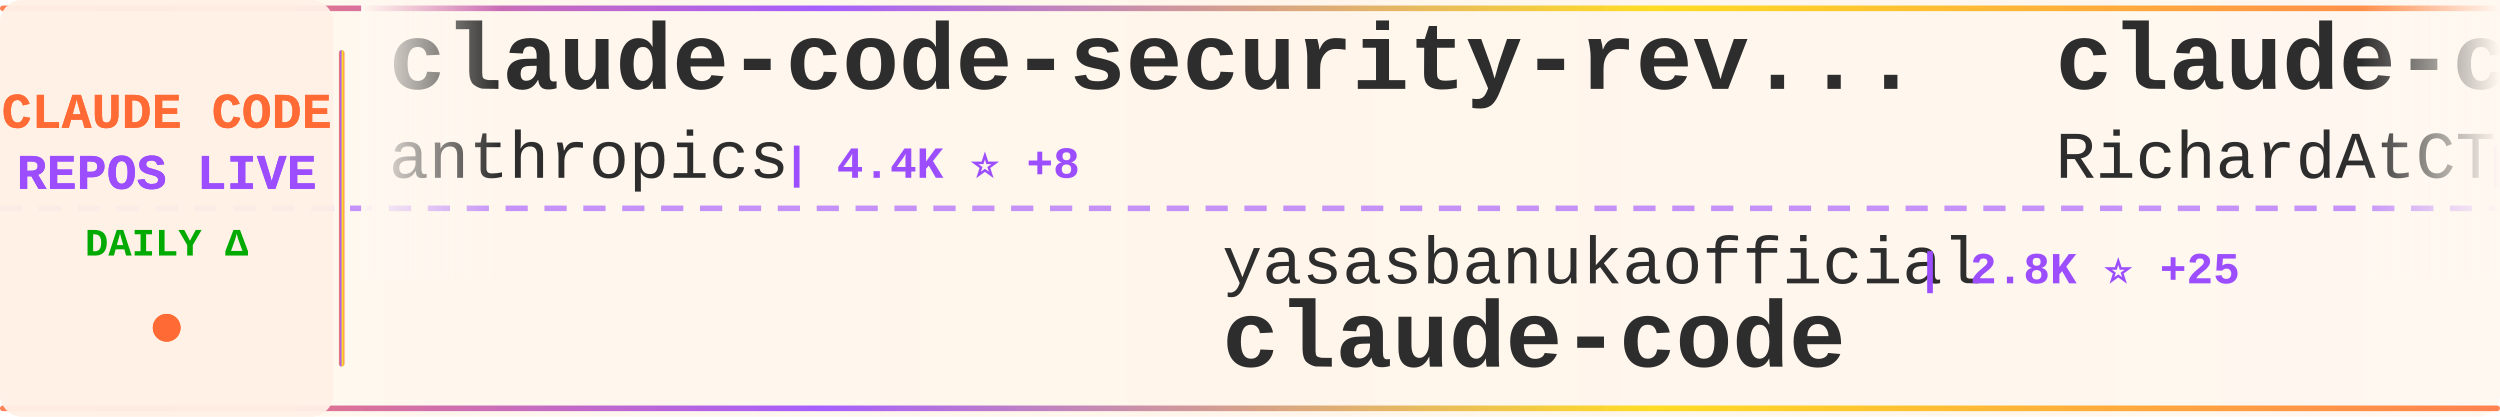
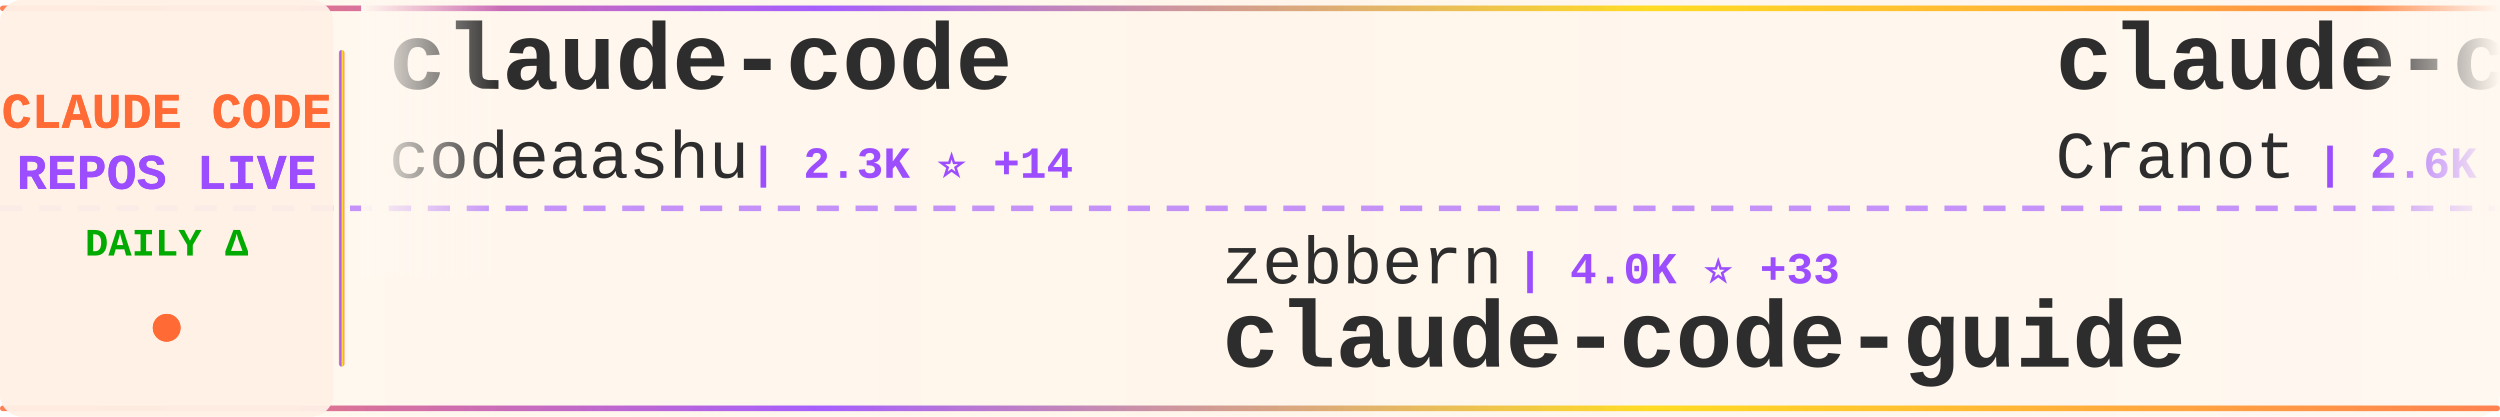
<svg xmlns="http://www.w3.org/2000/svg" width="900" height="150">
  <defs>
    <linearGradient id="tickerBg" x1="0%" y1="0%" x2="100%" y2="0%">
      <stop offset="0%" style="stop-color:#fff8f0;stop-opacity:0.98" />
      <stop offset="50%" style="stop-color:#fff5eb;stop-opacity:1" />
      <stop offset="100%" style="stop-color:#fff8f0;stop-opacity:0.98" />
    </linearGradient>
    <linearGradient id="borderGrad" x1="0%" y1="0%" x2="100%" y2="0%">
      <stop offset="0%" style="stop-color:#FF6B35;stop-opacity:0.85">
        <animate attributeName="stop-opacity" values="0.85;1;0.85" dur="2s" repeatCount="indefinite" />
      </stop>
      <stop offset="33%" style="stop-color:#9C4EFF;stop-opacity:0.9">
        <animate attributeName="stop-opacity" values="0.9;1;0.9" dur="2.2s" repeatCount="indefinite" />
      </stop>
      <stop offset="66%" style="stop-color:#FFD700;stop-opacity:0.85">
        <animate attributeName="stop-opacity" values="0.85;1;0.85" dur="1.8s" repeatCount="indefinite" />
      </stop>
      <stop offset="100%" style="stop-color:#FF6B35;stop-opacity:0.85">
        <animate attributeName="stop-opacity" values="0.85;1;0.85" dur="2s" repeatCount="indefinite" />
      </stop>
    </linearGradient>
    <filter id="textGlow">
      <feGaussianBlur stdDeviation="0.15" result="coloredBlur" />
      <feMerge>
        <feMergeNode in="coloredBlur" />
        <feMergeNode in="SourceGraphic" />
      </feMerge>
    </filter>
    <filter id="metricGlow">
      <feGaussianBlur stdDeviation="0.2" result="coloredBlur" />
      <feMerge>
        <feMergeNode in="coloredBlur" />
        <feMergeNode in="SourceGraphic" />
      </feMerge>
    </filter>
    <linearGradient id="leftFade" x1="0%" y1="0%" x2="100%" y2="0%">
      <stop offset="0%" style="stop-color:#fff8f0;stop-opacity:1" />
      <stop offset="100%" style="stop-color:#fff8f0;stop-opacity:0" />
    </linearGradient>
    <linearGradient id="rightFade" x1="0%" y1="0%" x2="100%" y2="0%">
      <stop offset="0%" style="stop-color:#fff8f0;stop-opacity:0" />
      <stop offset="100%" style="stop-color:#fff8f0;stop-opacity:1" />
    </linearGradient>
  </defs>
  <rect width="900" height="150" fill="url(#tickerBg)" rx="8" />
  <rect x="0" y="2" width="900" height="2" fill="url(#borderGrad)" rx="1" />
  <rect x="0" y="146" width="900" height="2" fill="url(#borderGrad)" rx="1" />
  <line x1="0" y1="75" x2="900" y2="75" stroke="#9C4EFF" stroke-width="2" stroke-dasharray="8 6" opacity="0.6" />
  <rect x="0" y="0" width="120" height="150" fill="#fff0e6" opacity="0.95" rx="8" />
  <text x="60" y="46" font-family="'Courier New', monospace" font-size="18" font-weight="bold" fill="#FF6B35" text-anchor="middle" filter="url(#textGlow)">
    CLAUDE CODE
  </text>
  <text x="60" y="68" font-family="'Courier New', monospace" font-size="18" font-weight="bold" fill="#9C4EFF" text-anchor="middle" filter="url(#textGlow)">
    REPOS LIVE
  </text>
  <text x="60" y="92" font-family="'Courier New', monospace" font-size="14" font-weight="bold" fill="#00aa00" text-anchor="middle">
    DAILY Δ
  </text>
  <circle cx="60" cy="118" r="5" fill="#FF6B35" filter="url(#metricGlow)">
    <animate attributeName="r" values="4;6;4" dur="1.5s" repeatCount="indefinite" />
    <animate attributeName="opacity" values="0.6;1;0.6" dur="1.5s" repeatCount="indefinite" />
  </circle>
  <rect x="122" y="18" width="2" height="114" fill="url(#borderGrad)" rx="1" />
  <clipPath id="tickerClip">
    <rect x="130" y="0" width="770" height="150" />
  </clipPath>
  <g clip-path="url(#tickerClip)">
    <g id="tickerItems">
      <animateTransform attributeName="transform" attributeType="XML" type="translate" from="0 0" to="-3000 0" dur="54s" repeatCount="indefinite" />
      <g transform="translate(0, 0)">
-         <text x="140" y="32" font-family="'Courier New', monospace" font-size="34" font-weight="bold" fill="#2d2d2d">claude-code-security-rev...</text>
-         <text x="140" y="64" font-family="'Courier New', monospace" font-size="24" font-weight="normal" fill="#2d2d2d" opacity="1.0">anthropics</text>
-         <text x="282" y="64" font-family="'Courier New', monospace" font-size="16" font-weight="bold" fill="#9C4EFF"> | 4.4K ⭐ +8</text>
+         <text x="140" y="32" font-family="'Courier New', monospace" font-size="34" font-weight="bold" fill="#2d2d2d">claude-code</text>
+         <text x="140" y="64" font-family="'Courier New', monospace" font-size="24" font-weight="normal" fill="#2d2d2d" opacity="1.0">codeaashu</text>
+         <text x="270" y="64" font-family="'Courier New', monospace" font-size="16" font-weight="bold" fill="#9C4EFF"> | 2.3K ⭐ +14</text>
      </g>
      <g transform="translate(300, 0)">
-         <text x="140" y="102" font-family="'Courier New', monospace" font-size="24" font-weight="normal" fill="#2d2d2d" opacity="1.0">yasasbanukaofficial</text>
-         <text x="390" y="102" font-family="'Courier New', monospace" font-size="16" font-weight="bold" fill="#9C4EFF"> | 2.8K ⭐ +25</text>
+         <text x="140" y="102" font-family="'Courier New', monospace" font-size="24" font-weight="normal" fill="#2d2d2d" opacity="1.0">zebbern</text>
+         <text x="246" y="102" font-family="'Courier New', monospace" font-size="16" font-weight="bold" fill="#9C4EFF"> | 4.0K ⭐ +33</text>
+         <text x="140" y="132" font-family="'Courier New', monospace" font-size="34" font-weight="bold" fill="#2d2d2d">claude-code-guide</text>
+       </g>
+       <g transform="translate(600, 0)">
+         <text x="140" y="32" font-family="'Courier New', monospace" font-size="34" font-weight="bold" fill="#2d2d2d">claude-code-guide</text>
+         <text x="140" y="64" font-family="'Courier New', monospace" font-size="24" font-weight="normal" fill="#2d2d2d" opacity="1.0">Cranot</text>
+         <text x="234" y="64" font-family="'Courier New', monospace" font-size="16" font-weight="bold" fill="#9C4EFF"> | 2.6K ⭐ +2</text>
+       </g>
+       <g transform="translate(900, 0)">
+         <text x="140" y="102" font-family="'Courier New', monospace" font-size="24" font-weight="normal" fill="#2d2d2d" opacity="1.0">carlvellotti</text>
+         <text x="306" y="102" font-family="'Courier New', monospace" font-size="16" font-weight="bold" fill="#9C4EFF"> | 1.9K ⭐ +2</text>
+         <text x="140" y="132" font-family="'Courier New', monospace" font-size="34" font-weight="bold" fill="#2d2d2d">claude-code-pm-course</text>
+       </g>
+       <g transform="translate(1200, 0)">
+         <text x="140" y="32" font-family="'Courier New', monospace" font-size="34" font-weight="bold" fill="#2d2d2d">claude-code-my-workflow</text>
+         <text x="140" y="64" font-family="'Courier New', monospace" font-size="24" font-weight="normal" fill="#2d2d2d" opacity="1.0">pedrohcgs</text>
+         <text x="270" y="64" font-family="'Courier New', monospace" font-size="16" font-weight="bold" fill="#9C4EFF"> | 985 ⭐ +3</text>
+       </g>
+       <g transform="translate(1500, 0)">
+         <text x="140" y="102" font-family="'Courier New', monospace" font-size="24" font-weight="normal" fill="#2d2d2d" opacity="1.0">ChinaSiro</text>
+         <text x="270" y="102" font-family="'Courier New', monospace" font-size="16" font-weight="bold" fill="#9C4EFF"> | 9.0K ⭐ +10</text>
+         <text x="140" y="132" font-family="'Courier New', monospace" font-size="34" font-weight="bold" fill="#2d2d2d">claude-code-sourcemap</text>
+       </g>
+       <g transform="translate(1800, 0)">
+         <text x="140" y="32" font-family="'Courier New', monospace" font-size="34" font-weight="bold" fill="#2d2d2d">antigravity-awesome-skil...</text>
+         <text x="140" y="64" font-family="'Courier New', monospace" font-size="24" font-weight="normal" fill="#2d2d2d" opacity="1.0">sickn33</text>
+         <text x="246" y="64" font-family="'Courier New', monospace" font-size="16" font-weight="bold" fill="#9C4EFF"> | 35.0K ⭐ +160</text>
+       </g>
+       <g transform="translate(2100, 0)">
+         <text x="140" y="102" font-family="'Courier New', monospace" font-size="24" font-weight="normal" fill="#2d2d2d" opacity="1.0">repowise-dev</text>
+         <text x="306" y="102" font-family="'Courier New', monospace" font-size="16" font-weight="bold" fill="#9C4EFF"> | 964 ⭐ +3</text>
+         <text x="140" y="132" font-family="'Courier New', monospace" font-size="34" font-weight="bold" fill="#2d2d2d">claude-code-prompts</text>
+       </g>
+       <g transform="translate(2400, 0)">
+         <text x="140" y="32" font-family="'Courier New', monospace" font-size="34" font-weight="bold" fill="#2d2d2d">claude-code</text>
+         <text x="140" y="64" font-family="'Courier New', monospace" font-size="24" font-weight="normal" fill="#2d2d2d" opacity="1.0">freestylefly</text>
+         <text x="306" y="64" font-family="'Courier New', monospace" font-size="16" font-weight="bold" fill="#9C4EFF"> | 124 ⭐</text>
+       </g>
+       <g transform="translate(2700, 0)">
+         <text x="140" y="102" font-family="'Courier New', monospace" font-size="24" font-weight="normal" fill="#2d2d2d" opacity="1.0">alex000kim</text>
+         <text x="282" y="102" font-family="'Courier New', monospace" font-size="16" font-weight="bold" fill="#9C4EFF"> | 219 ⭐</text>
        <text x="140" y="132" font-family="'Courier New', monospace" font-size="34" font-weight="bold" fill="#2d2d2d">claude-code</text>
      </g>
-       <g transform="translate(600, 0)">
-         <text x="140" y="32" font-family="'Courier New', monospace" font-size="34" font-weight="bold" fill="#2d2d2d">claude-code-telegram</text>
-         <text x="140" y="64" font-family="'Courier New', monospace" font-size="24" font-weight="normal" fill="#2d2d2d" opacity="1.0">RichardAtCT</text>
-         <text x="294" y="64" font-family="'Courier New', monospace" font-size="16" font-weight="bold" fill="#9C4EFF"> | 2.5K ⭐ +4</text>
-       </g>
-       <g transform="translate(900, 0)">
-         <text x="140" y="102" font-family="'Courier New', monospace" font-size="24" font-weight="normal" fill="#2d2d2d" opacity="1.0">Alishahryar1</text>
-         <text x="306" y="102" font-family="'Courier New', monospace" font-size="16" font-weight="bold" fill="#9C4EFF"> | 9.8K ⭐ +3.8K</text>
-         <text x="140" y="132" font-family="'Courier New', monospace" font-size="34" font-weight="bold" fill="#2d2d2d">free-claude-code</text>
-       </g>
-       <g transform="translate(1200, 0)">
+       <g transform="translate(3000, 0)">
        <text x="140" y="32" font-family="'Courier New', monospace" font-size="34" font-weight="bold" fill="#2d2d2d">claude-code</text>
-         <text x="140" y="64" font-family="'Courier New', monospace" font-size="24" font-weight="normal" fill="#2d2d2d" opacity="1.0">chiragjoshi12</text>
-         <text x="318" y="64" font-family="'Courier New', monospace" font-size="16" font-weight="bold" fill="#9C4EFF"> | 193 ⭐</text>
-       </g>
-       <g transform="translate(1500, 0)">
-         <text x="140" y="102" font-family="'Courier New', monospace" font-size="24" font-weight="normal" fill="#2d2d2d" opacity="1.0">freestylefly</text>
-         <text x="306" y="102" font-family="'Courier New', monospace" font-size="16" font-weight="bold" fill="#9C4EFF"> | 124 ⭐</text>
-         <text x="140" y="132" font-family="'Courier New', monospace" font-size="34" font-weight="bold" fill="#2d2d2d">claude-code</text>
-       </g>
-       <g transform="translate(1800, 0)">
-         <text x="140" y="32" font-family="'Courier New', monospace" font-size="34" font-weight="bold" fill="#2d2d2d">claude-code-best-practic...</text>
-         <text x="140" y="64" font-family="'Courier New', monospace" font-size="24" font-weight="normal" fill="#2d2d2d" opacity="1.0">shanraisshan</text>
-         <text x="306" y="64" font-family="'Courier New', monospace" font-size="16" font-weight="bold" fill="#9C4EFF"> | 47.9K ⭐ +190</text>
-       </g>
-       <g transform="translate(2100, 0)">
-         <text x="140" y="102" font-family="'Courier New', monospace" font-size="24" font-weight="normal" fill="#2d2d2d" opacity="1.0">Yeachan-Heo</text>
-         <text x="294" y="102" font-family="'Courier New', monospace" font-size="16" font-weight="bold" fill="#9C4EFF"> | 31.2K ⭐ +175</text>
-         <text x="140" y="132" font-family="'Courier New', monospace" font-size="34" font-weight="bold" fill="#2d2d2d">oh-my-claudecode</text>
-       </g>
-       <g transform="translate(2400, 0)">
-         <text x="140" y="32" font-family="'Courier New', monospace" font-size="34" font-weight="bold" fill="#2d2d2d">claude-code-source</text>
-         <text x="140" y="64" font-family="'Courier New', monospace" font-size="24" font-weight="normal" fill="#2d2d2d" opacity="1.0">JrCx7scC</text>
-         <text x="258" y="64" font-family="'Courier New', monospace" font-size="16" font-weight="bold" fill="#9C4EFF"> | 361 ⭐ +2</text>
-       </g>
-       <g transform="translate(2700, 0)">
-         <text x="140" y="102" font-family="'Courier New', monospace" font-size="24" font-weight="normal" fill="#2d2d2d" opacity="1.0">bfly123</text>
-         <text x="246" y="102" font-family="'Courier New', monospace" font-size="16" font-weight="bold" fill="#9C4EFF"> | 2.4K ⭐ +5</text>
-         <text x="140" y="132" font-family="'Courier New', monospace" font-size="34" font-weight="bold" fill="#2d2d2d">claude_code_bridge</text>
-       </g>
-       <g transform="translate(3000, 0)">
-         <text x="140" y="32" font-family="'Courier New', monospace" font-size="34" font-weight="bold" fill="#2d2d2d">claude-code-security-rev...</text>
-         <text x="140" y="64" font-family="'Courier New', monospace" font-size="24" font-weight="normal" fill="#2d2d2d" opacity="1.0">anthropics</text>
-         <text x="282" y="64" font-family="'Courier New', monospace" font-size="16" font-weight="bold" fill="#9C4EFF"> | 4.4K ⭐ +8</text>
+         <text x="140" y="64" font-family="'Courier New', monospace" font-size="24" font-weight="normal" fill="#2d2d2d" opacity="1.0">codeaashu</text>
+         <text x="270" y="64" font-family="'Courier New', monospace" font-size="16" font-weight="bold" fill="#9C4EFF"> | 2.3K ⭐ +14</text>
      </g>
      <g transform="translate(3300, 0)">
-         <text x="140" y="102" font-family="'Courier New', monospace" font-size="24" font-weight="normal" fill="#2d2d2d" opacity="1.0">yasasbanukaofficial</text>
-         <text x="390" y="102" font-family="'Courier New', monospace" font-size="16" font-weight="bold" fill="#9C4EFF"> | 2.8K ⭐ +25</text>
-         <text x="140" y="132" font-family="'Courier New', monospace" font-size="34" font-weight="bold" fill="#2d2d2d">claude-code</text>
+         <text x="140" y="102" font-family="'Courier New', monospace" font-size="24" font-weight="normal" fill="#2d2d2d" opacity="1.0">zebbern</text>
+         <text x="246" y="102" font-family="'Courier New', monospace" font-size="16" font-weight="bold" fill="#9C4EFF"> | 4.0K ⭐ +33</text>
+         <text x="140" y="132" font-family="'Courier New', monospace" font-size="34" font-weight="bold" fill="#2d2d2d">claude-code-guide</text>
      </g>
      <g transform="translate(3600, 0)">
-         <text x="140" y="32" font-family="'Courier New', monospace" font-size="34" font-weight="bold" fill="#2d2d2d">claude-code-telegram</text>
-         <text x="140" y="64" font-family="'Courier New', monospace" font-size="24" font-weight="normal" fill="#2d2d2d" opacity="1.0">RichardAtCT</text>
-         <text x="294" y="64" font-family="'Courier New', monospace" font-size="16" font-weight="bold" fill="#9C4EFF"> | 2.5K ⭐ +4</text>
+         <text x="140" y="32" font-family="'Courier New', monospace" font-size="34" font-weight="bold" fill="#2d2d2d">claude-code-guide</text>
+         <text x="140" y="64" font-family="'Courier New', monospace" font-size="24" font-weight="normal" fill="#2d2d2d" opacity="1.0">Cranot</text>
+         <text x="234" y="64" font-family="'Courier New', monospace" font-size="16" font-weight="bold" fill="#9C4EFF"> | 2.6K ⭐ +2</text>
      </g>
      <g transform="translate(3900, 0)">
-         <text x="140" y="102" font-family="'Courier New', monospace" font-size="24" font-weight="normal" fill="#2d2d2d" opacity="1.0">Alishahryar1</text>
-         <text x="306" y="102" font-family="'Courier New', monospace" font-size="16" font-weight="bold" fill="#9C4EFF"> | 9.8K ⭐ +3.8K</text>
-         <text x="140" y="132" font-family="'Courier New', monospace" font-size="34" font-weight="bold" fill="#2d2d2d">free-claude-code</text>
+         <text x="140" y="102" font-family="'Courier New', monospace" font-size="24" font-weight="normal" fill="#2d2d2d" opacity="1.0">carlvellotti</text>
+         <text x="306" y="102" font-family="'Courier New', monospace" font-size="16" font-weight="bold" fill="#9C4EFF"> | 1.9K ⭐ +2</text>
+         <text x="140" y="132" font-family="'Courier New', monospace" font-size="34" font-weight="bold" fill="#2d2d2d">claude-code-pm-course</text>
      </g>
    </g>
  </g>
  <rect x="130" y="0" width="50" height="100" fill="url(#leftFade)" />
  <rect x="850" y="0" width="50" height="100" fill="url(#rightFade)" />
</svg>
